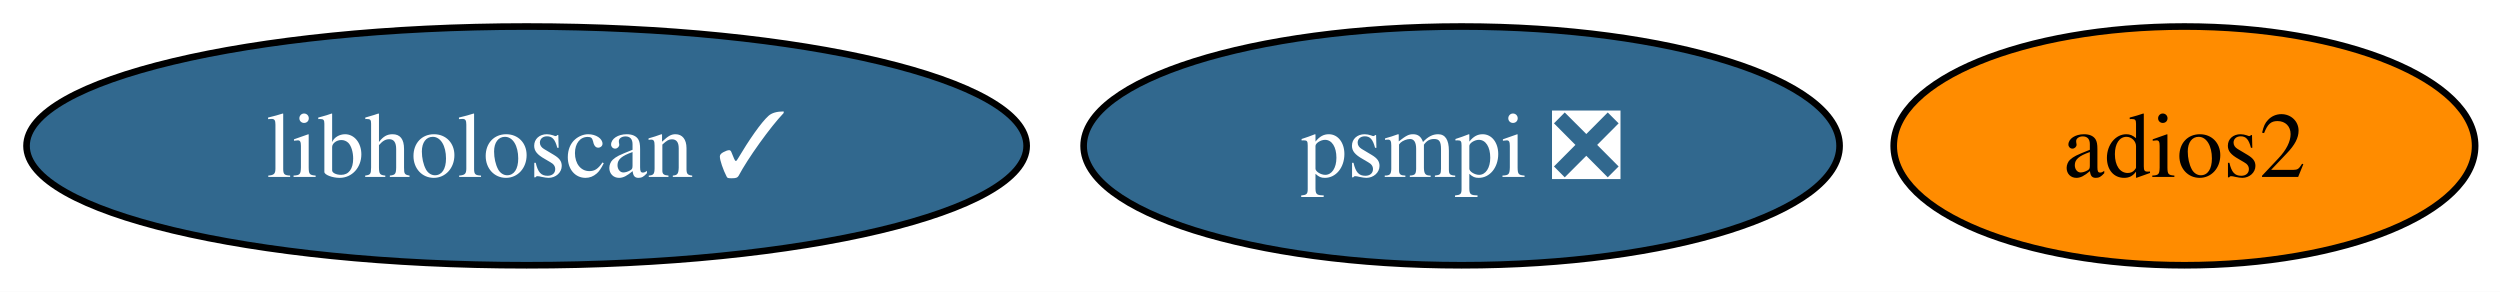
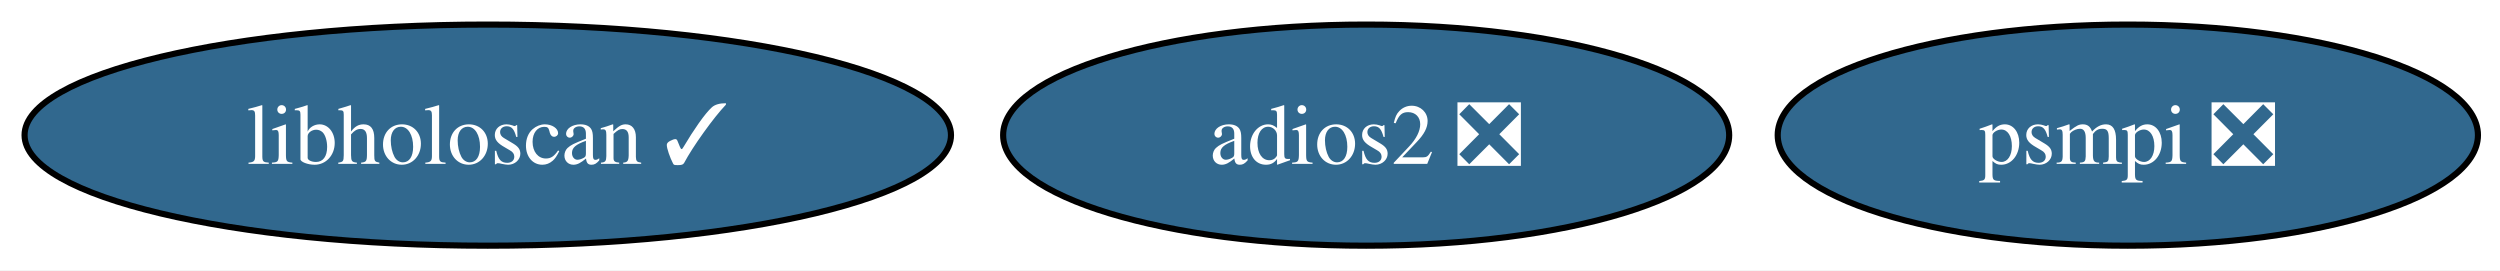
- <svg xmlns="http://www.w3.org/2000/svg" xmlns:xlink="http://www.w3.org/1999/xlink" width="377pt" height="44pt" viewBox="0.00 0.00 377.00 44.00">
+ <svg xmlns="http://www.w3.org/2000/svg" xmlns:xlink="http://www.w3.org/1999/xlink" width="407pt" height="44pt" viewBox="0.00 0.00 407.00 44.00">
  <g id="graph0" class="graph" transform="scale(1 1) rotate(0) translate(4 40)">
-     <polygon fill="white" stroke="none" points="-4,4 -4,-40 373.25,-40 373.25,4 -4,4" />
+     <polygon fill="white" stroke="none" points="-4,4 -4,-40 403.4,-40 403.4,4 -4,4" />
    <g id="node1" class="node">
      <g id="a_node1">
-         <a xlink:href="https://github.com/conda-forge/adios2-feedstock" xlink:title="adios2">
-           <ellipse fill="#ff8c00" stroke="black" cx="325.41" cy="-18" rx="43.84" ry="18" />
-           <text xml:space="preserve" text-anchor="middle" x="325.41" y="-13.32" font-family="Times,serif" font-size="14.00">adios2</text>
+         <a xlink:href="https://github.com/conda-forge/adios2-feedstock/pull/152" xlink:title="adios2 ❎">
+           <ellipse fill="#31688e" stroke="black" cx="218.41" cy="-18" rx="59.1" ry="18" />
+           <text xml:space="preserve" text-anchor="middle" x="218.41" y="-13.32" font-family="Times,serif" font-size="14.00" fill="white">adios2 ❎</text>
        </a>
      </g>
    </g>
    <g id="node2" class="node">
      <g id="a_node2">
        <a xlink:href="https://github.com/conda-forge/psmpi-feedstock/pull/42" xlink:title="psmpi ❎">
-           <ellipse fill="#31688e" stroke="black" cx="216.41" cy="-18" rx="57" ry="18" />
-           <text xml:space="preserve" text-anchor="middle" x="216.41" y="-13.32" font-family="Times,serif" font-size="14.00" fill="white">psmpi ❎</text>
+           <ellipse fill="#31688e" stroke="black" cx="342.41" cy="-18" rx="57" ry="18" />
+           <text xml:space="preserve" text-anchor="middle" x="342.41" y="-13.32" font-family="Times,serif" font-size="14.00" fill="white">psmpi ❎</text>
        </a>
      </g>
    </g>
    <g id="node3" class="node">
      <g id="a_node3">
        <a xlink:href="https://github.com/conda-forge/libholoscan-feedstock/pull/19" xlink:title="libholoscan ✓">
          <ellipse fill="#31688e" stroke="black" cx="75.41" cy="-18" rx="75.41" ry="18" />
          <text xml:space="preserve" text-anchor="middle" x="75.41" y="-13.32" font-family="Times,serif" font-size="14.00" fill="white">libholoscan ✓</text>
        </a>
      </g>
    </g>
  </g>
</svg>
